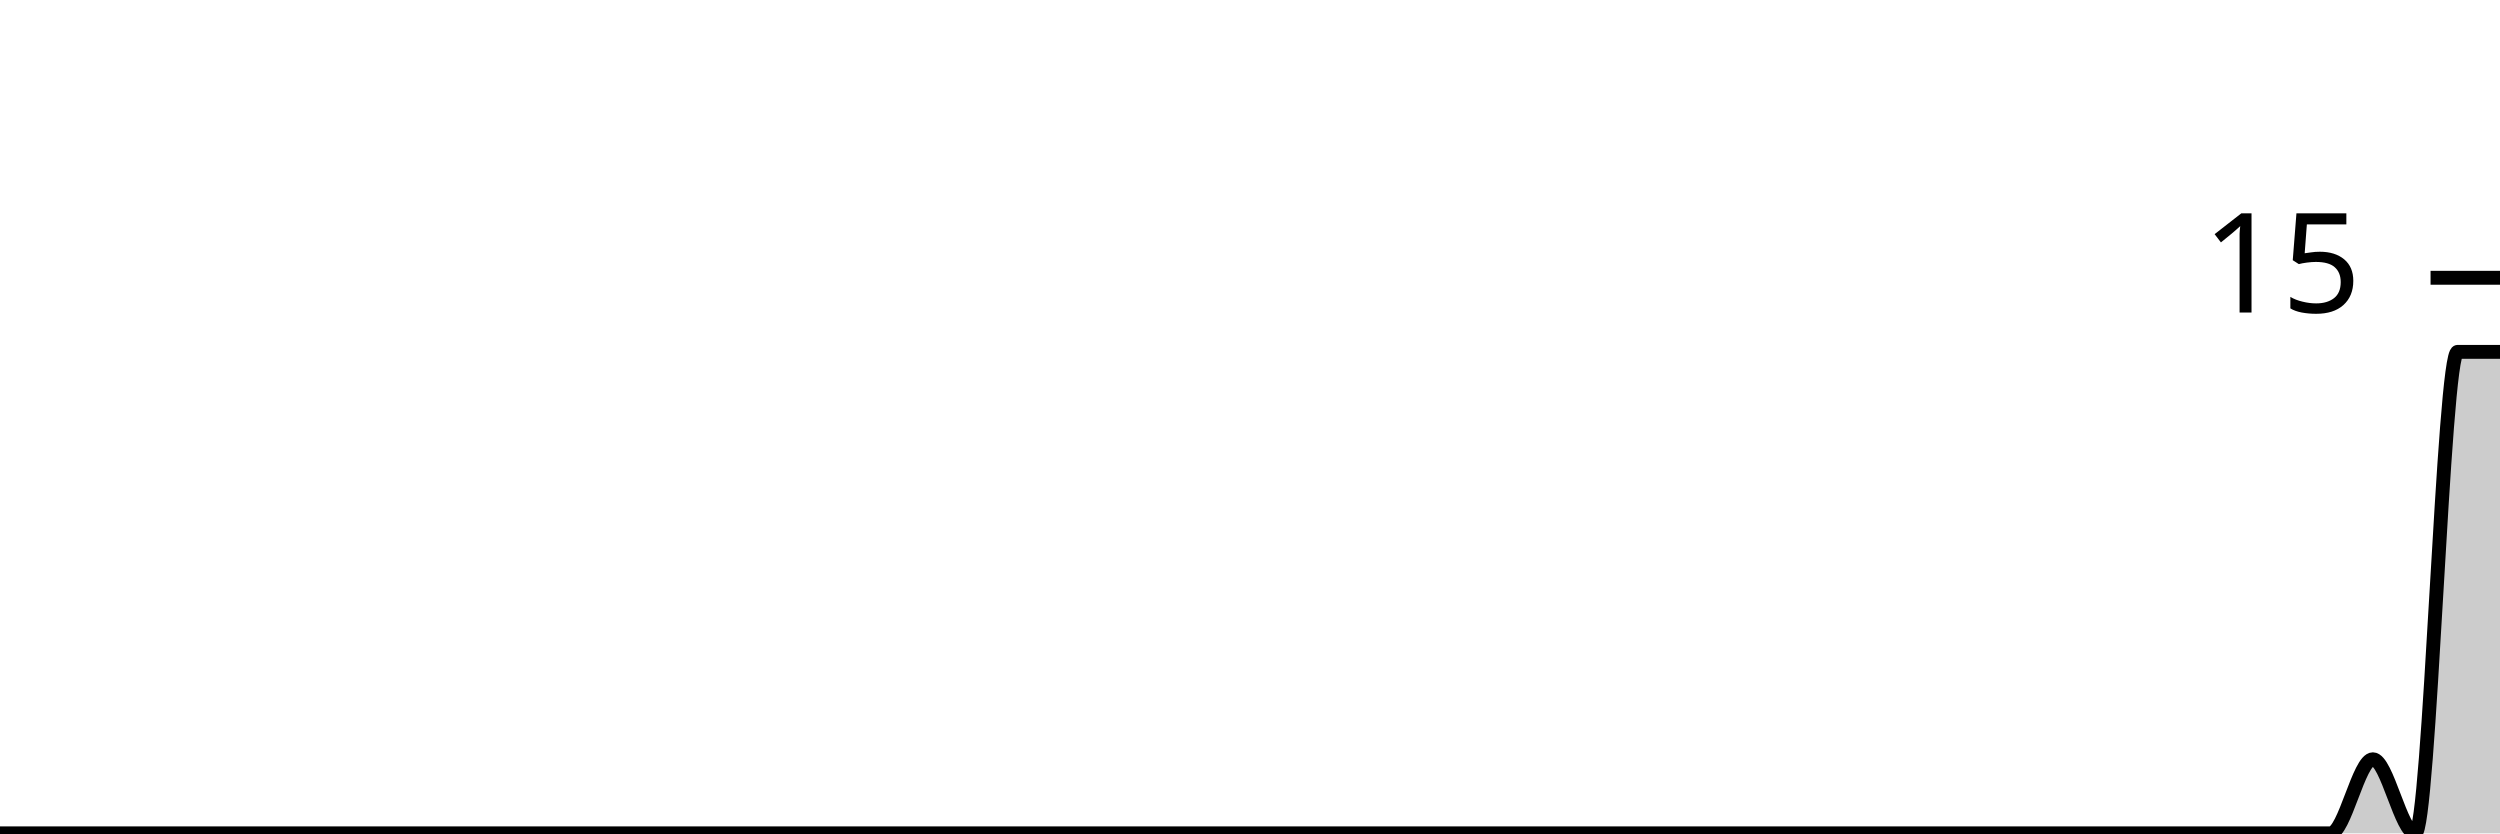
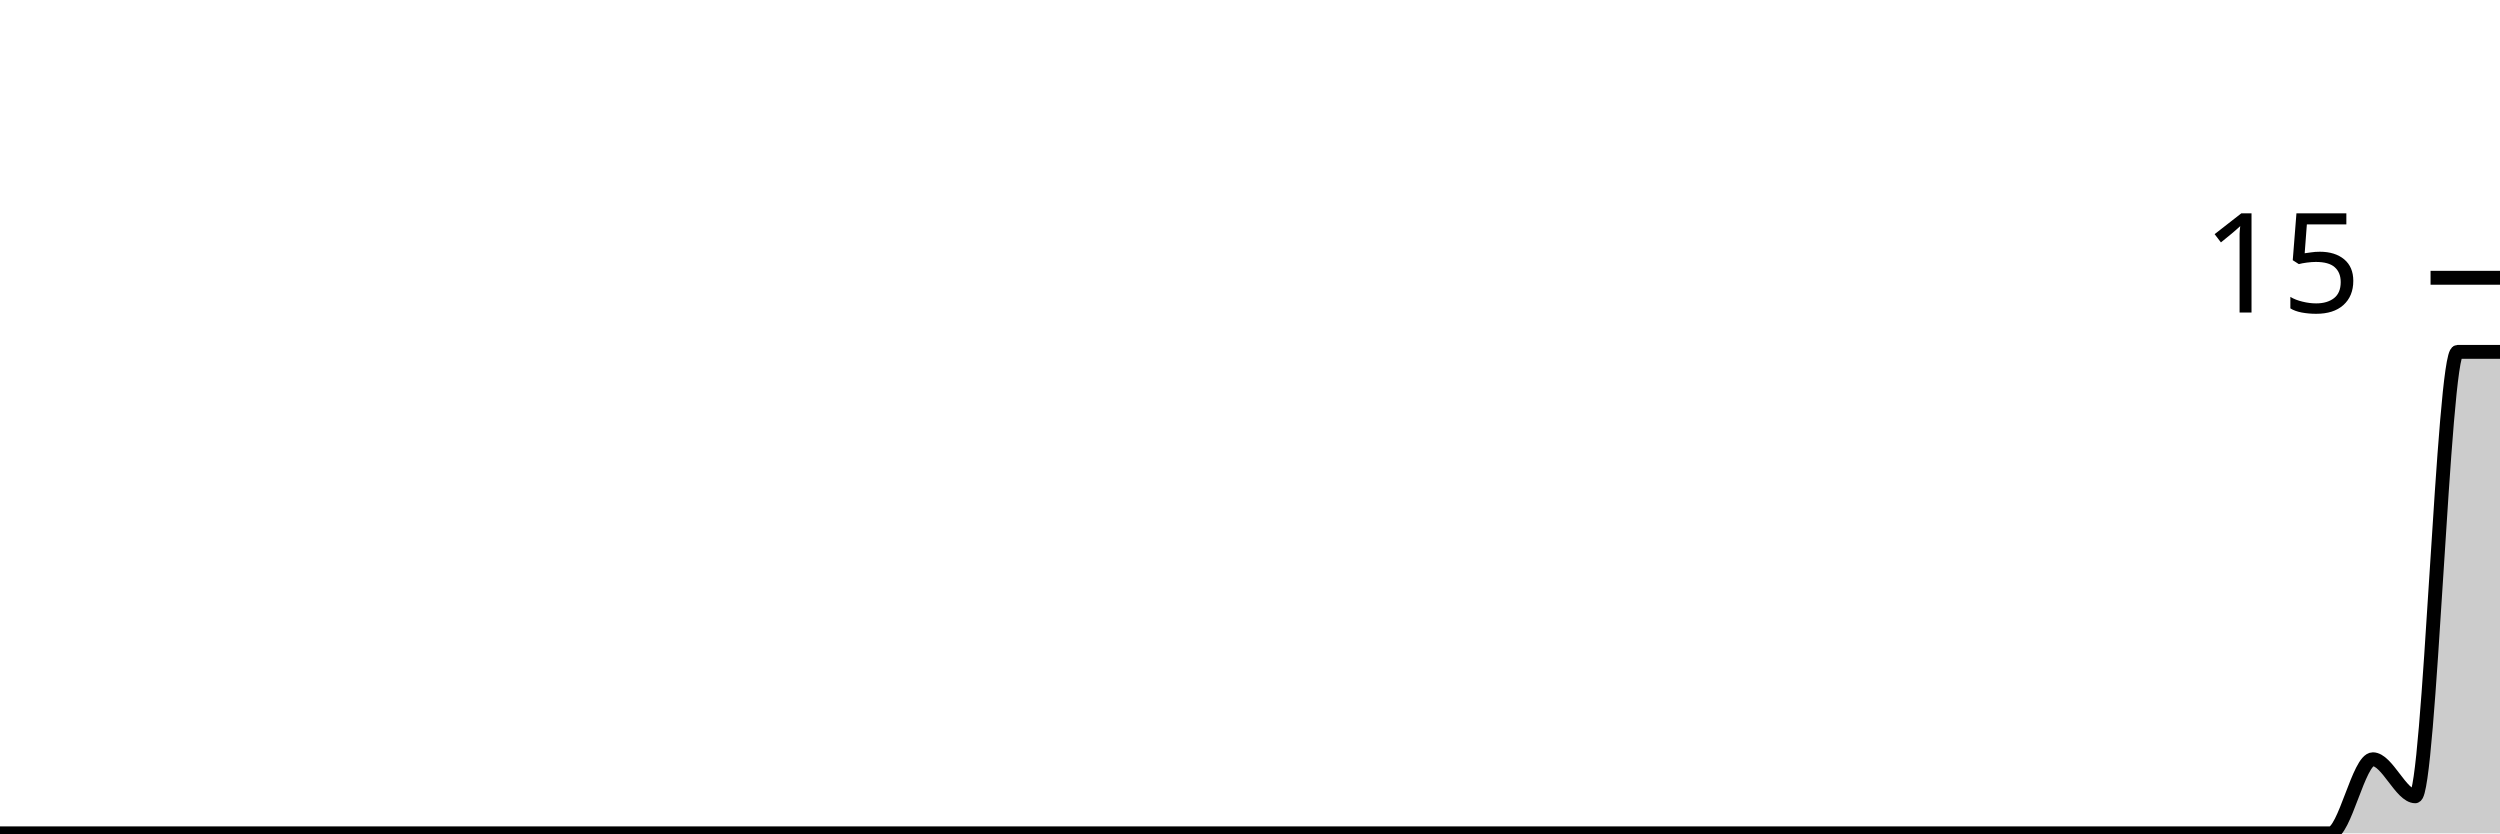
<svg xmlns="http://www.w3.org/2000/svg" viewBox="0 0 180 60">
  <g transform="translate(0,20)">
-     <path class="area" fill="rgba(0, 0, 0, 0.2)" d="M0,40C1.017,40,2.034,40,3.051,40C4.068,40,5.085,40,6.102,40C7.119,40,8.136,40,9.153,40C10.169,40,11.186,40,12.203,40C13.22,40,14.237,40,15.254,40C16.271,40,17.288,40,18.305,40C19.322,40,20.339,40,21.356,40C22.373,40,23.39,40,24.407,40C25.424,40,26.441,40,27.458,40C28.475,40,29.492,40,30.508,40C31.525,40,32.542,40,33.559,40C34.576,40,35.593,40,36.61,40C37.627,40,38.644,40,39.661,40C40.678,40,41.695,40,42.712,40C43.729,40,44.746,40,45.763,40C46.78,40,47.797,40,48.814,40C49.831,40,50.847,40,51.864,40C52.881,40,53.898,40,54.915,40C55.932,40,56.949,40,57.966,40C58.983,40,60,40,61.017,40C62.034,40,63.051,40,64.068,40C65.085,40,66.102,40,67.119,40C68.136,40,69.153,40,70.169,40C71.186,40,72.203,40,73.22,40C74.237,40,75.254,40,76.271,40C77.288,40,78.305,40,79.322,40C80.339,40,81.356,40,82.373,40C83.39,40,84.407,40,85.424,40C86.441,40,87.458,40,88.475,40C89.492,40,90.508,40,91.525,40C92.542,40,93.559,40,94.576,40C95.593,40,96.61,40,97.627,40C98.644,40,99.661,40,100.678,40C101.695,40,102.712,40,103.729,40C104.746,40,105.763,40,106.78,40C107.797,40,108.814,40,109.831,40C110.847,40,111.864,40,112.881,40C113.898,40,114.915,40,115.932,40C116.949,40,117.966,40,118.983,40C120,40,121.017,40,122.034,40C123.051,40,124.068,40,125.085,40C126.102,40,127.119,40,128.136,40C129.153,40,130.169,40,131.186,40C132.203,40,133.22,40,134.237,40C135.254,40,136.271,40,137.288,40C138.305,40,139.322,40,140.339,40C141.356,40,142.373,40,143.39,40C144.407,40,145.424,40,146.441,40C147.458,40,148.475,40,149.492,40C150.508,40,151.525,40,152.542,40C153.559,40,154.576,40,155.593,40C156.61,40,157.627,40,158.644,40C159.661,40,160.678,40,161.695,40C162.712,40,163.729,40,164.746,40C165.763,40,166.78,40,167.797,40C168.814,40,169.831,34.667,170.847,34.667C171.864,34.667,172.881,40,173.898,40C174.915,40,175.932,5.333,176.949,5.333C177.966,5.333,178.983,5.333,180,5.333L180,40C178.983,40,177.966,40,176.949,40C175.932,40,174.915,40,173.898,40C172.881,40,171.864,40,170.847,40C169.831,40,168.814,40,167.797,40C166.78,40,165.763,40,164.746,40C163.729,40,162.712,40,161.695,40C160.678,40,159.661,40,158.644,40C157.627,40,156.61,40,155.593,40C154.576,40,153.559,40,152.542,40C151.525,40,150.508,40,149.492,40C148.475,40,147.458,40,146.441,40C145.424,40,144.407,40,143.39,40C142.373,40,141.356,40,140.339,40C139.322,40,138.305,40,137.288,40C136.271,40,135.254,40,134.237,40C133.22,40,132.203,40,131.186,40C130.169,40,129.153,40,128.136,40C127.119,40,126.102,40,125.085,40C124.068,40,123.051,40,122.034,40C121.017,40,120,40,118.983,40C117.966,40,116.949,40,115.932,40C114.915,40,113.898,40,112.881,40C111.864,40,110.847,40,109.831,40C108.814,40,107.797,40,106.78,40C105.763,40,104.746,40,103.729,40C102.712,40,101.695,40,100.678,40C99.661,40,98.644,40,97.627,40C96.61,40,95.593,40,94.576,40C93.559,40,92.542,40,91.525,40C90.508,40,89.492,40,88.475,40C87.458,40,86.441,40,85.424,40C84.407,40,83.39,40,82.373,40C81.356,40,80.339,40,79.322,40C78.305,40,77.288,40,76.271,40C75.254,40,74.237,40,73.22,40C72.203,40,71.186,40,70.169,40C69.153,40,68.136,40,67.119,40C66.102,40,65.085,40,64.068,40C63.051,40,62.034,40,61.017,40C60,40,58.983,40,57.966,40C56.949,40,55.932,40,54.915,40C53.898,40,52.881,40,51.864,40C50.847,40,49.831,40,48.814,40C47.797,40,46.78,40,45.763,40C44.746,40,43.729,40,42.712,40C41.695,40,40.678,40,39.661,40C38.644,40,37.627,40,36.61,40C35.593,40,34.576,40,33.559,40C32.542,40,31.525,40,30.508,40C29.492,40,28.475,40,27.458,40C26.441,40,25.424,40,24.407,40C23.39,40,22.373,40,21.356,40C20.339,40,19.322,40,18.305,40C17.288,40,16.271,40,15.254,40C14.237,40,13.22,40,12.203,40C11.186,40,10.169,40,9.153,40C8.136,40,7.119,40,6.102,40C5.085,40,4.068,40,3.051,40C2.034,40,1.017,40,0,40Z" />
-     <path class="line" stroke="black" fill="none" d="M0,40C1.017,40,2.034,40,3.051,40C4.068,40,5.085,40,6.102,40C7.119,40,8.136,40,9.153,40C10.169,40,11.186,40,12.203,40C13.22,40,14.237,40,15.254,40C16.271,40,17.288,40,18.305,40C19.322,40,20.339,40,21.356,40C22.373,40,23.39,40,24.407,40C25.424,40,26.441,40,27.458,40C28.475,40,29.492,40,30.508,40C31.525,40,32.542,40,33.559,40C34.576,40,35.593,40,36.61,40C37.627,40,38.644,40,39.661,40C40.678,40,41.695,40,42.712,40C43.729,40,44.746,40,45.763,40C46.78,40,47.797,40,48.814,40C49.831,40,50.847,40,51.864,40C52.881,40,53.898,40,54.915,40C55.932,40,56.949,40,57.966,40C58.983,40,60,40,61.017,40C62.034,40,63.051,40,64.068,40C65.085,40,66.102,40,67.119,40C68.136,40,69.153,40,70.169,40C71.186,40,72.203,40,73.22,40C74.237,40,75.254,40,76.271,40C77.288,40,78.305,40,79.322,40C80.339,40,81.356,40,82.373,40C83.39,40,84.407,40,85.424,40C86.441,40,87.458,40,88.475,40C89.492,40,90.508,40,91.525,40C92.542,40,93.559,40,94.576,40C95.593,40,96.61,40,97.627,40C98.644,40,99.661,40,100.678,40C101.695,40,102.712,40,103.729,40C104.746,40,105.763,40,106.78,40C107.797,40,108.814,40,109.831,40C110.847,40,111.864,40,112.881,40C113.898,40,114.915,40,115.932,40C116.949,40,117.966,40,118.983,40C120,40,121.017,40,122.034,40C123.051,40,124.068,40,125.085,40C126.102,40,127.119,40,128.136,40C129.153,40,130.169,40,131.186,40C132.203,40,133.22,40,134.237,40C135.254,40,136.271,40,137.288,40C138.305,40,139.322,40,140.339,40C141.356,40,142.373,40,143.39,40C144.407,40,145.424,40,146.441,40C147.458,40,148.475,40,149.492,40C150.508,40,151.525,40,152.542,40C153.559,40,154.576,40,155.593,40C156.61,40,157.627,40,158.644,40C159.661,40,160.678,40,161.695,40C162.712,40,163.729,40,164.746,40C165.763,40,166.78,40,167.797,40C168.814,40,169.831,34.667,170.847,34.667C171.864,34.667,172.881,40,173.898,40C174.915,40,175.932,5.333,176.949,5.333C177.966,5.333,178.983,5.333,180,5.333" />
+     <path class="area" fill="rgba(0, 0, 0, 0.2)" d="M0,40C1.017,40,2.034,40,3.051,40C4.068,40,5.085,40,6.102,40C7.119,40,8.136,40,9.153,40C10.169,40,11.186,40,12.203,40C13.22,40,14.237,40,15.254,40C16.271,40,17.288,40,18.305,40C19.322,40,20.339,40,21.356,40C22.373,40,23.39,40,24.407,40C25.424,40,26.441,40,27.458,40C28.475,40,29.492,40,30.508,40C31.525,40,32.542,40,33.559,40C34.576,40,35.593,40,36.61,40C37.627,40,38.644,40,39.661,40C40.678,40,41.695,40,42.712,40C43.729,40,44.746,40,45.763,40C46.78,40,47.797,40,48.814,40C49.831,40,50.847,40,51.864,40C52.881,40,53.898,40,54.915,40C55.932,40,56.949,40,57.966,40C58.983,40,60,40,61.017,40C62.034,40,63.051,40,64.068,40C65.085,40,66.102,40,67.119,40C68.136,40,69.153,40,70.169,40C71.186,40,72.203,40,73.22,40C74.237,40,75.254,40,76.271,40C77.288,40,78.305,40,79.322,40C80.339,40,81.356,40,82.373,40C83.39,40,84.407,40,85.424,40C86.441,40,87.458,40,88.475,40C89.492,40,90.508,40,91.525,40C92.542,40,93.559,40,94.576,40C95.593,40,96.61,40,97.627,40C98.644,40,99.661,40,100.678,40C101.695,40,102.712,40,103.729,40C104.746,40,105.763,40,106.78,40C107.797,40,108.814,40,109.831,40C110.847,40,111.864,40,112.881,40C113.898,40,114.915,40,115.932,40C116.949,40,117.966,40,118.983,40C120,40,121.017,40,122.034,40C123.051,40,124.068,40,125.085,40C126.102,40,127.119,40,128.136,40C129.153,40,130.169,40,131.186,40C132.203,40,133.22,40,134.237,40C135.254,40,136.271,40,137.288,40C138.305,40,139.322,40,140.339,40C141.356,40,142.373,40,143.39,40C144.407,40,145.424,40,146.441,40C147.458,40,148.475,40,149.492,40C150.508,40,151.525,40,152.542,40C153.559,40,154.576,40,155.593,40C156.61,40,157.627,40,158.644,40C159.661,40,160.678,40,161.695,40C162.712,40,163.729,40,164.746,40C165.763,40,166.78,40,167.797,40C168.814,40,169.831,34.667,170.847,34.667C171.864,34.667,172.881,37.333,173.898,37.333C174.915,37.333,175.932,5.333,176.949,5.333C177.966,5.333,178.983,5.333,180,5.333L180,40C178.983,40,177.966,40,176.949,40C175.932,40,174.915,40,173.898,40C172.881,40,171.864,40,170.847,40C169.831,40,168.814,40,167.797,40C166.78,40,165.763,40,164.746,40C163.729,40,162.712,40,161.695,40C160.678,40,159.661,40,158.644,40C157.627,40,156.61,40,155.593,40C154.576,40,153.559,40,152.542,40C151.525,40,150.508,40,149.492,40C148.475,40,147.458,40,146.441,40C145.424,40,144.407,40,143.39,40C142.373,40,141.356,40,140.339,40C139.322,40,138.305,40,137.288,40C136.271,40,135.254,40,134.237,40C133.22,40,132.203,40,131.186,40C130.169,40,129.153,40,128.136,40C127.119,40,126.102,40,125.085,40C124.068,40,123.051,40,122.034,40C121.017,40,120,40,118.983,40C117.966,40,116.949,40,115.932,40C114.915,40,113.898,40,112.881,40C111.864,40,110.847,40,109.831,40C108.814,40,107.797,40,106.78,40C105.763,40,104.746,40,103.729,40C102.712,40,101.695,40,100.678,40C99.661,40,98.644,40,97.627,40C96.61,40,95.593,40,94.576,40C93.559,40,92.542,40,91.525,40C90.508,40,89.492,40,88.475,40C87.458,40,86.441,40,85.424,40C84.407,40,83.39,40,82.373,40C81.356,40,80.339,40,79.322,40C78.305,40,77.288,40,76.271,40C75.254,40,74.237,40,73.22,40C72.203,40,71.186,40,70.169,40C69.153,40,68.136,40,67.119,40C66.102,40,65.085,40,64.068,40C63.051,40,62.034,40,61.017,40C60,40,58.983,40,57.966,40C56.949,40,55.932,40,54.915,40C53.898,40,52.881,40,51.864,40C50.847,40,49.831,40,48.814,40C47.797,40,46.78,40,45.763,40C44.746,40,43.729,40,42.712,40C41.695,40,40.678,40,39.661,40C38.644,40,37.627,40,36.61,40C35.593,40,34.576,40,33.559,40C32.542,40,31.525,40,30.508,40C29.492,40,28.475,40,27.458,40C26.441,40,25.424,40,24.407,40C23.39,40,22.373,40,21.356,40C20.339,40,19.322,40,18.305,40C17.288,40,16.271,40,15.254,40C14.237,40,13.22,40,12.203,40C11.186,40,10.169,40,9.153,40C8.136,40,7.119,40,6.102,40C5.085,40,4.068,40,3.051,40C2.034,40,1.017,40,0,40Z" />
+     <path class="line" stroke="black" fill="none" d="M0,40C1.017,40,2.034,40,3.051,40C4.068,40,5.085,40,6.102,40C7.119,40,8.136,40,9.153,40C10.169,40,11.186,40,12.203,40C13.22,40,14.237,40,15.254,40C16.271,40,17.288,40,18.305,40C19.322,40,20.339,40,21.356,40C22.373,40,23.39,40,24.407,40C25.424,40,26.441,40,27.458,40C28.475,40,29.492,40,30.508,40C31.525,40,32.542,40,33.559,40C34.576,40,35.593,40,36.61,40C37.627,40,38.644,40,39.661,40C40.678,40,41.695,40,42.712,40C43.729,40,44.746,40,45.763,40C46.78,40,47.797,40,48.814,40C49.831,40,50.847,40,51.864,40C52.881,40,53.898,40,54.915,40C55.932,40,56.949,40,57.966,40C58.983,40,60,40,61.017,40C62.034,40,63.051,40,64.068,40C65.085,40,66.102,40,67.119,40C68.136,40,69.153,40,70.169,40C71.186,40,72.203,40,73.22,40C74.237,40,75.254,40,76.271,40C77.288,40,78.305,40,79.322,40C80.339,40,81.356,40,82.373,40C83.39,40,84.407,40,85.424,40C86.441,40,87.458,40,88.475,40C89.492,40,90.508,40,91.525,40C92.542,40,93.559,40,94.576,40C95.593,40,96.61,40,97.627,40C98.644,40,99.661,40,100.678,40C101.695,40,102.712,40,103.729,40C104.746,40,105.763,40,106.78,40C107.797,40,108.814,40,109.831,40C110.847,40,111.864,40,112.881,40C113.898,40,114.915,40,115.932,40C116.949,40,117.966,40,118.983,40C120,40,121.017,40,122.034,40C123.051,40,124.068,40,125.085,40C126.102,40,127.119,40,128.136,40C129.153,40,130.169,40,131.186,40C132.203,40,133.22,40,134.237,40C135.254,40,136.271,40,137.288,40C138.305,40,139.322,40,140.339,40C141.356,40,142.373,40,143.39,40C144.407,40,145.424,40,146.441,40C147.458,40,148.475,40,149.492,40C150.508,40,151.525,40,152.542,40C153.559,40,154.576,40,155.593,40C156.61,40,157.627,40,158.644,40C159.661,40,160.678,40,161.695,40C162.712,40,163.729,40,164.746,40C165.763,40,166.78,40,167.797,40C168.814,40,169.831,34.667,170.847,34.667C171.864,34.667,172.881,37.333,173.898,37.333C174.915,37.333,175.932,5.333,176.949,5.333C177.966,5.333,178.983,5.333,180,5.333" />
    <path class="axis-ceiling" stroke-width="1" stroke="black" fill="none" d="M175,0L180,0" />
    <text class="axis-ceiling-label" font-family="sans-serif" text-anchor="end" font-size="10px" x="170" y="2.5">15</text>
  </g>
</svg>
